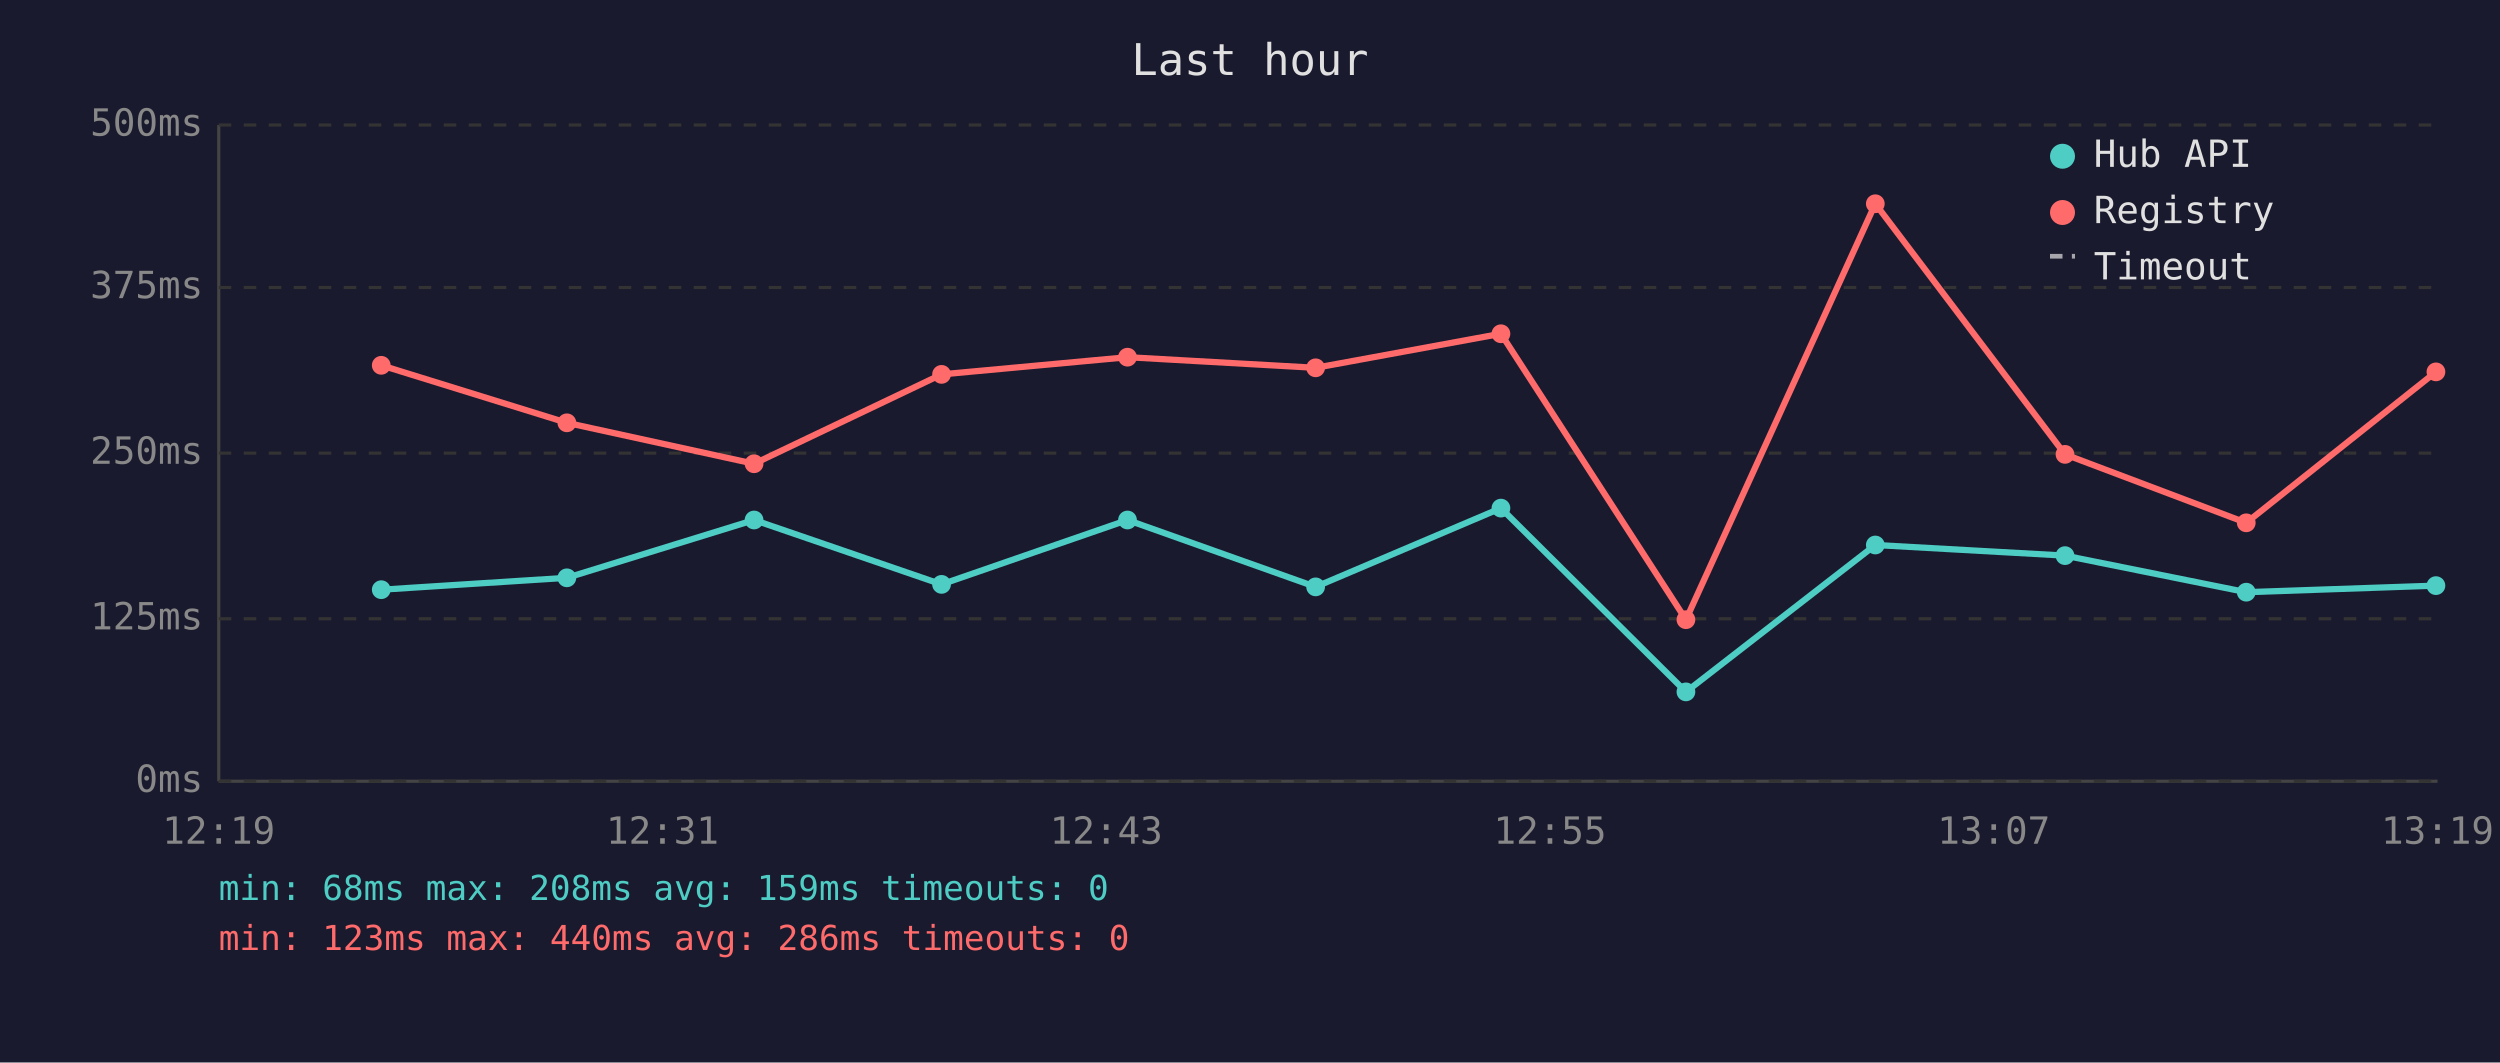
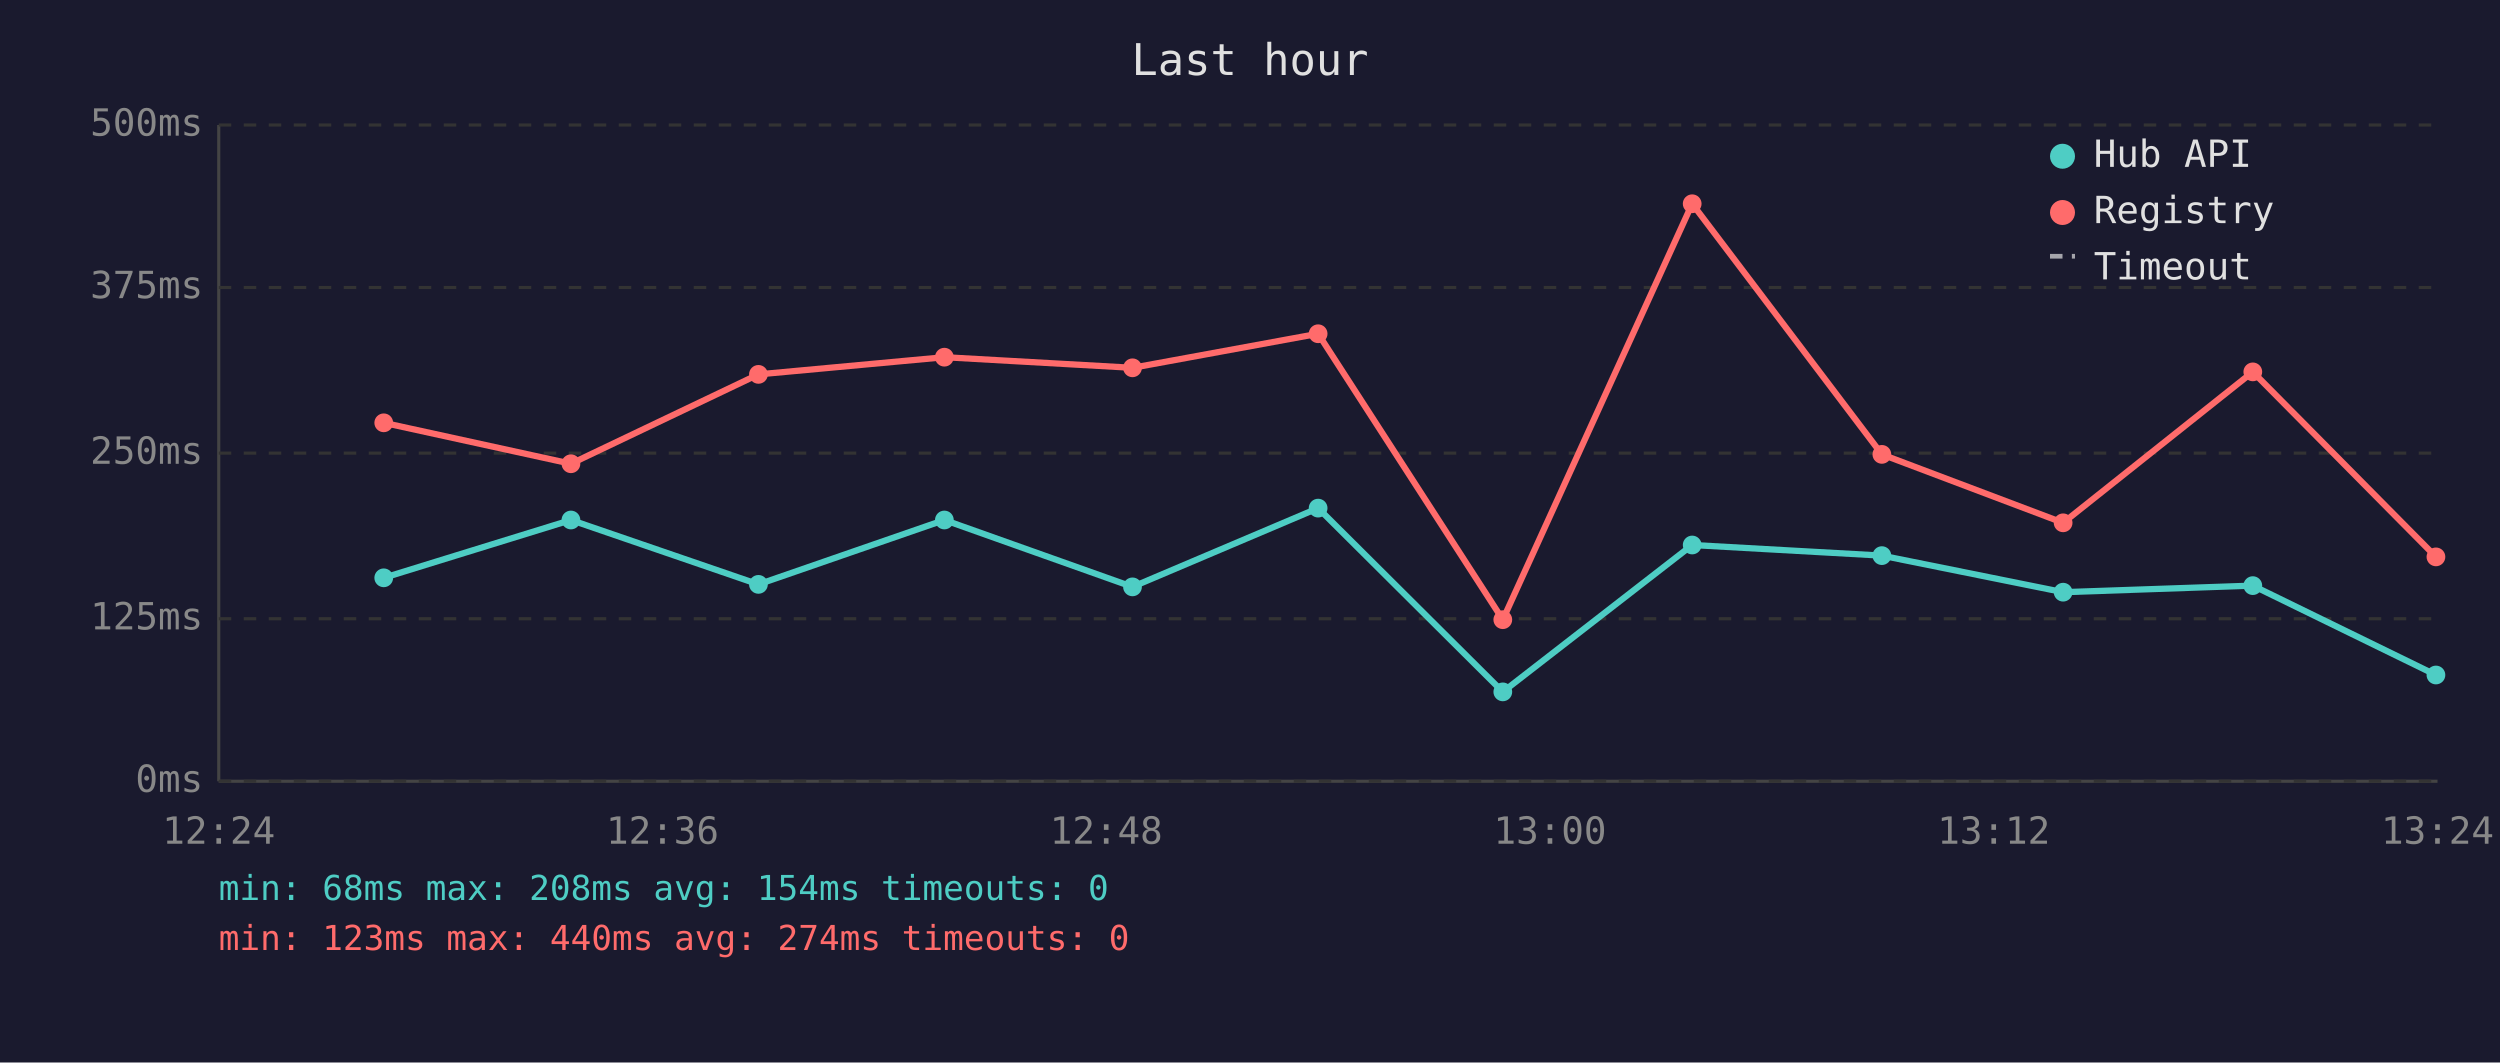
<svg xmlns="http://www.w3.org/2000/svg" viewBox="0 0 800 340" font-family="monospace" font-size="12">
  <rect width="800" height="340" fill="#1a1a2e" />
  <text x="400" y="24" fill="#e0e0e0" font-size="14" text-anchor="middle">Last hour</text>
  <line x1="70" y1="40" x2="70" y2="250" stroke="#444" stroke-width="1" />
  <line x1="70" y1="250" x2="780" y2="250" stroke="#444" stroke-width="1" />
  <line x1="70" y1="250" x2="780" y2="250" stroke="#333" stroke-width="1" stroke-dasharray="4" />
  <text x="65" y="250" fill="#888" text-anchor="end" dominant-baseline="middle">0ms</text>
  <line x1="70" y1="198" x2="780" y2="198" stroke="#333" stroke-width="1" stroke-dasharray="4" />
  <text x="65" y="198" fill="#888" text-anchor="end" dominant-baseline="middle">125ms</text>
  <line x1="70" y1="145" x2="780" y2="145" stroke="#333" stroke-width="1" stroke-dasharray="4" />
  <text x="65" y="145" fill="#888" text-anchor="end" dominant-baseline="middle">250ms</text>
  <line x1="70" y1="92" x2="780" y2="92" stroke="#333" stroke-width="1" stroke-dasharray="4" />
  <text x="65" y="92" fill="#888" text-anchor="end" dominant-baseline="middle">375ms</text>
  <line x1="70" y1="40" x2="780" y2="40" stroke="#333" stroke-width="1" stroke-dasharray="4" />
  <text x="65" y="40" fill="#888" text-anchor="end" dominant-baseline="middle">500ms</text>
-   <text x="70" y="270" fill="#888" text-anchor="middle">12:19</text>
-   <text x="212" y="270" fill="#888" text-anchor="middle">12:31</text>
-   <text x="354" y="270" fill="#888" text-anchor="middle">12:43</text>
-   <text x="496" y="270" fill="#888" text-anchor="middle">12:55</text>
-   <text x="638" y="270" fill="#888" text-anchor="middle">13:07</text>
-   <text x="780" y="270" fill="#888" text-anchor="middle">13:19</text>
-   <polyline points="122.0,188.7 181.4,184.9 241.3,166.4 301.3,187.0 360.8,166.4 421.0,187.8 480.3,162.6 539.5,221.4 600.1,174.4 660.8,177.8 718.8,189.5 779.5,187.4" fill="none" stroke="#4ecdc4" stroke-width="2" opacity="1" />
-   <circle cx="122.0" cy="188.7" r="3" fill="#4ecdc4" />
-   <circle cx="181.4" cy="184.9" r="3" fill="#4ecdc4" />
-   <circle cx="241.3" cy="166.4" r="3" fill="#4ecdc4" />
-   <circle cx="301.3" cy="187.0" r="3" fill="#4ecdc4" />
-   <circle cx="360.8" cy="166.4" r="3" fill="#4ecdc4" />
-   <circle cx="421.0" cy="187.8" r="3" fill="#4ecdc4" />
-   <circle cx="480.3" cy="162.6" r="3" fill="#4ecdc4" />
-   <circle cx="539.5" cy="221.4" r="3" fill="#4ecdc4" />
-   <circle cx="600.1" cy="174.4" r="3" fill="#4ecdc4" />
-   <circle cx="660.8" cy="177.8" r="3" fill="#4ecdc4" />
-   <circle cx="718.8" cy="189.5" r="3" fill="#4ecdc4" />
-   <circle cx="779.5" cy="187.4" r="3" fill="#4ecdc4" />
-   <polyline points="122.0,116.9 181.4,135.3 241.3,148.4 301.3,119.8 360.8,114.3 421.0,117.7 480.3,106.8 539.5,198.3 600.1,65.2 660.8,145.4 718.8,167.3 779.5,119.0" fill="none" stroke="#ff6b6b" stroke-width="2" opacity="1" />
-   <circle cx="122.0" cy="116.9" r="3" fill="#ff6b6b" />
-   <circle cx="181.4" cy="135.3" r="3" fill="#ff6b6b" />
-   <circle cx="241.3" cy="148.4" r="3" fill="#ff6b6b" />
-   <circle cx="301.3" cy="119.8" r="3" fill="#ff6b6b" />
-   <circle cx="360.8" cy="114.3" r="3" fill="#ff6b6b" />
-   <circle cx="421.0" cy="117.7" r="3" fill="#ff6b6b" />
-   <circle cx="480.3" cy="106.8" r="3" fill="#ff6b6b" />
-   <circle cx="539.5" cy="198.3" r="3" fill="#ff6b6b" />
-   <circle cx="600.1" cy="65.2" r="3" fill="#ff6b6b" />
-   <circle cx="660.8" cy="145.4" r="3" fill="#ff6b6b" />
-   <circle cx="718.8" cy="167.3" r="3" fill="#ff6b6b" />
-   <circle cx="779.5" cy="119.0" r="3" fill="#ff6b6b" />
+   <text x="70" y="270" fill="#888" text-anchor="middle">12:24</text>
+   <text x="212" y="270" fill="#888" text-anchor="middle">12:36</text>
+   <text x="354" y="270" fill="#888" text-anchor="middle">12:48</text>
+   <text x="496" y="270" fill="#888" text-anchor="middle">13:00</text>
+   <text x="638" y="270" fill="#888" text-anchor="middle">13:12</text>
+   <text x="780" y="270" fill="#888" text-anchor="middle">13:24</text>
+   <polyline points="122.8,184.9 182.7,166.4 242.7,187.0 302.2,166.4 362.4,187.8 421.8,162.6 480.9,221.4 541.5,174.4 602.2,177.8 660.2,189.5 720.9,187.4 779.5,216.0" fill="none" stroke="#4ecdc4" stroke-width="2" opacity="1" />
+   <circle cx="122.8" cy="184.9" r="3" fill="#4ecdc4" />
+   <circle cx="182.7" cy="166.4" r="3" fill="#4ecdc4" />
+   <circle cx="242.7" cy="187.0" r="3" fill="#4ecdc4" />
+   <circle cx="302.2" cy="166.4" r="3" fill="#4ecdc4" />
+   <circle cx="362.4" cy="187.8" r="3" fill="#4ecdc4" />
+   <circle cx="421.8" cy="162.6" r="3" fill="#4ecdc4" />
+   <circle cx="480.9" cy="221.4" r="3" fill="#4ecdc4" />
+   <circle cx="541.5" cy="174.4" r="3" fill="#4ecdc4" />
+   <circle cx="602.2" cy="177.8" r="3" fill="#4ecdc4" />
+   <circle cx="660.2" cy="189.5" r="3" fill="#4ecdc4" />
+   <circle cx="720.9" cy="187.4" r="3" fill="#4ecdc4" />
+   <circle cx="779.5" cy="216.0" r="3" fill="#4ecdc4" />
+   <polyline points="122.8,135.3 182.7,148.4 242.7,119.8 302.2,114.3 362.4,117.7 421.8,106.8 480.9,198.3 541.5,65.2 602.2,145.4 660.2,167.3 720.9,119.0 779.5,178.2" fill="none" stroke="#ff6b6b" stroke-width="2" opacity="1" />
+   <circle cx="122.8" cy="135.3" r="3" fill="#ff6b6b" />
+   <circle cx="182.7" cy="148.4" r="3" fill="#ff6b6b" />
+   <circle cx="242.7" cy="119.8" r="3" fill="#ff6b6b" />
+   <circle cx="302.2" cy="114.3" r="3" fill="#ff6b6b" />
+   <circle cx="362.4" cy="117.7" r="3" fill="#ff6b6b" />
+   <circle cx="421.8" cy="106.8" r="3" fill="#ff6b6b" />
+   <circle cx="480.9" cy="198.3" r="3" fill="#ff6b6b" />
+   <circle cx="541.5" cy="65.2" r="3" fill="#ff6b6b" />
+   <circle cx="602.2" cy="145.4" r="3" fill="#ff6b6b" />
+   <circle cx="660.2" cy="167.3" r="3" fill="#ff6b6b" />
+   <circle cx="720.9" cy="119.0" r="3" fill="#ff6b6b" />
+   <circle cx="779.5" cy="178.2" r="3" fill="#ff6b6b" />
  <circle cx="660" cy="50" r="4" fill="#4ecdc4" />
  <text x="670" y="50" fill="#e0e0e0" dominant-baseline="middle">Hub API</text>
  <circle cx="660" cy="68" r="4" fill="#ff6b6b" />
  <text x="670" y="68" fill="#e0e0e0" dominant-baseline="middle">Registry</text>
  <line x1="656" y1="82" x2="664" y2="82" stroke="#e0e0e0" stroke-width="1.5" stroke-dasharray="4,3" opacity="0.7" />
  <text x="670" y="86" fill="#e0e0e0" dominant-baseline="middle">Timeout</text>
-   <text x="70" y="288" fill="#4ecdc4" font-size="11">min: 68ms  max: 208ms  avg: 159ms  timeouts: 0</text>
-   <text x="70" y="304" fill="#ff6b6b" font-size="11">min: 123ms  max: 440ms  avg: 286ms  timeouts: 0</text>
+   <text x="70" y="288" fill="#4ecdc4" font-size="11">min: 68ms  max: 208ms  avg: 154ms  timeouts: 0</text>
+   <text x="70" y="304" fill="#ff6b6b" font-size="11">min: 123ms  max: 440ms  avg: 274ms  timeouts: 0</text>
</svg>
